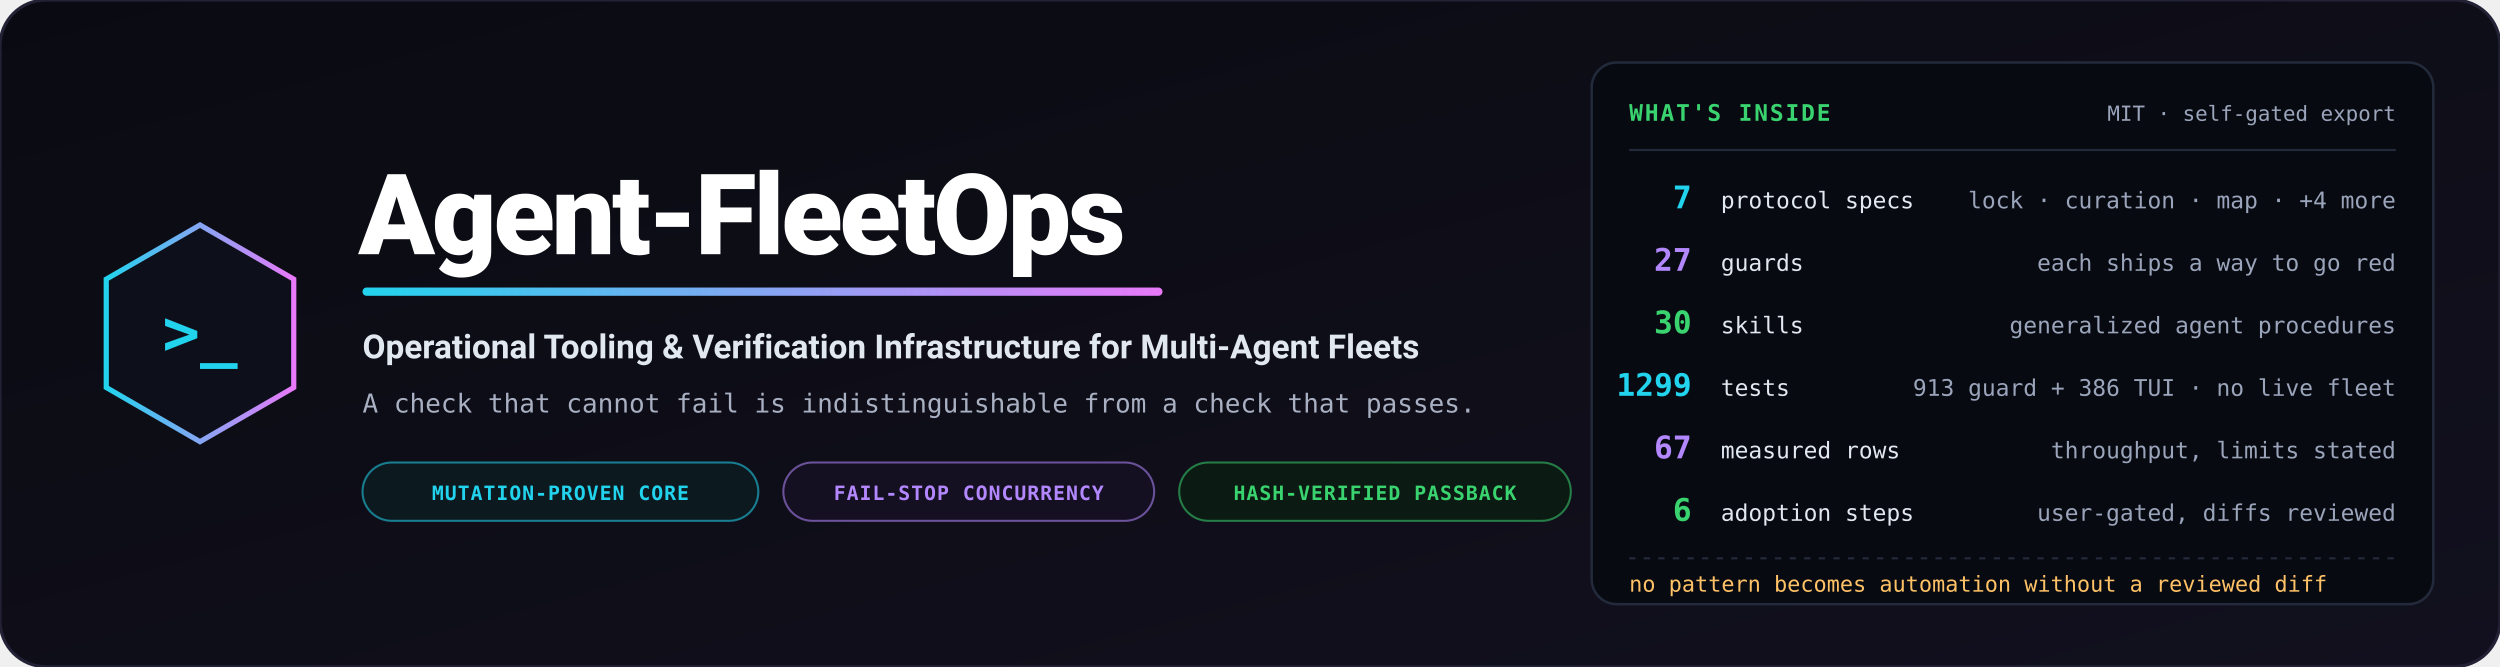
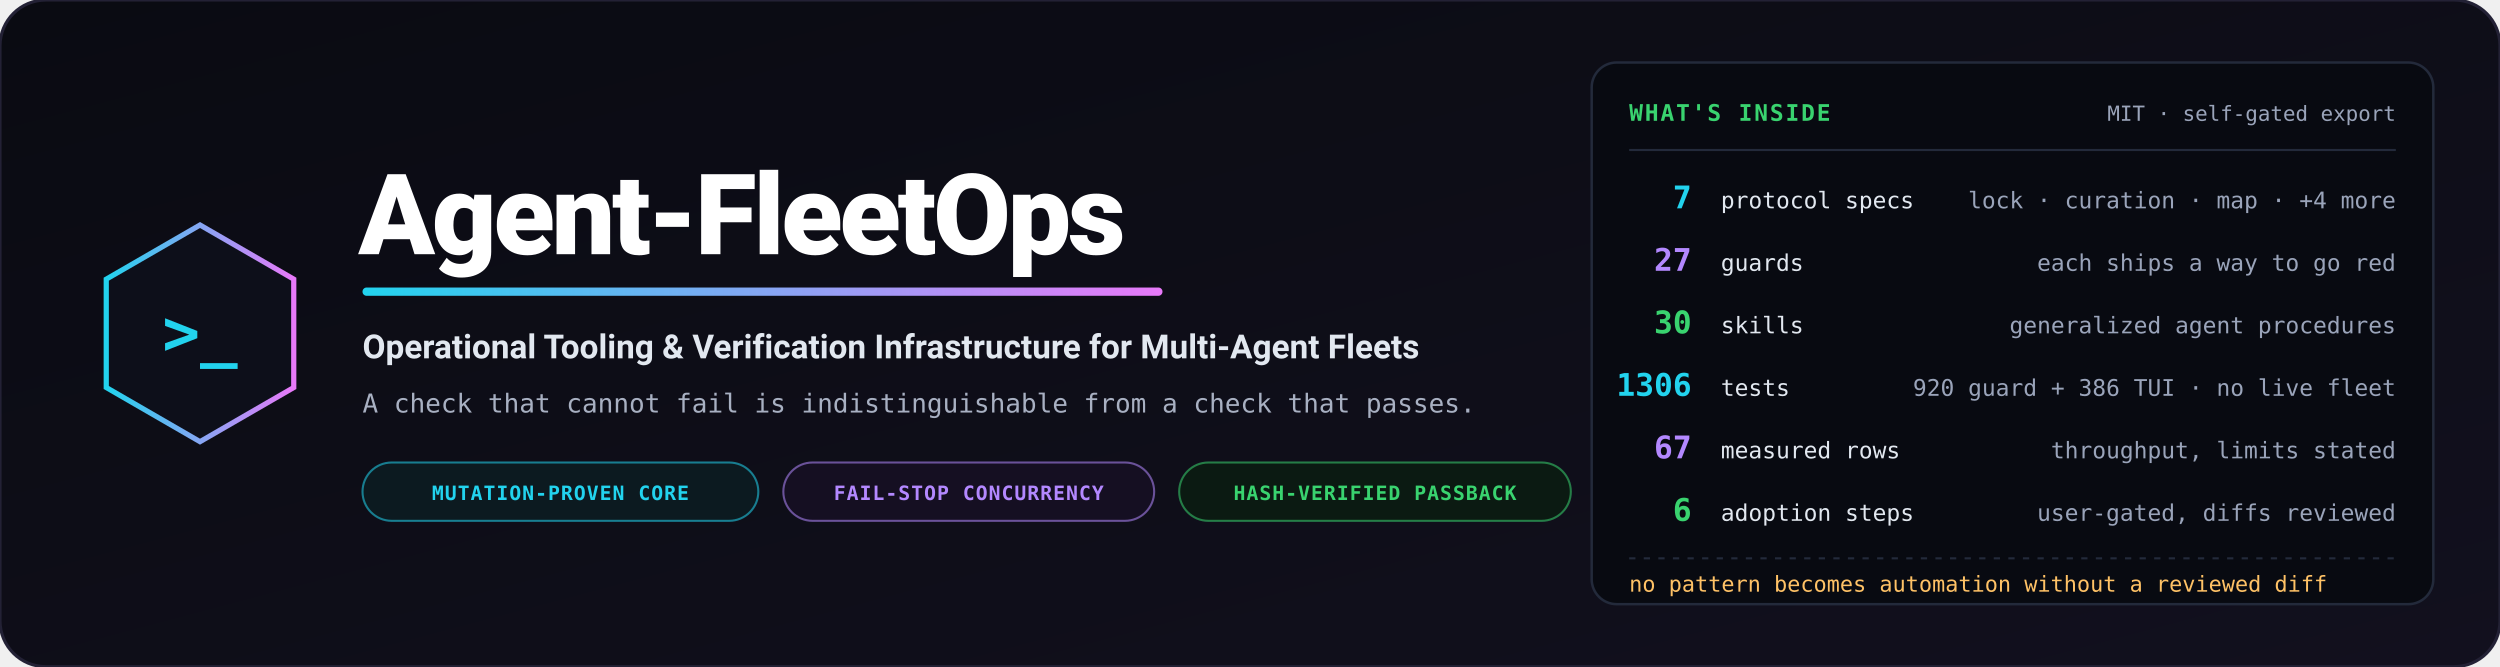
<svg xmlns="http://www.w3.org/2000/svg" viewBox="0 0 1200 320" width="1200" height="320" role="img" aria-label="Agent-FleetOps — operational tooling and verification infrastructure for multi-agent fleets">
  <defs>
    <linearGradient id="bg" x1="0%" y1="0%" x2="100%" y2="100%">
      <stop offset="0%" stop-color="#0a0b12" />
      <stop offset="100%" stop-color="#12101e" />
    </linearGradient>
    <linearGradient id="accent" x1="0%" y1="0%" x2="100%" y2="0%">
      <stop offset="0%" stop-color="#22d3ee" />
      <stop offset="100%" stop-color="#e879f9" />
    </linearGradient>
  </defs>
  <rect width="1200" height="320" rx="22" fill="url(#bg)" stroke="#232135" stroke-width="1.5" />
  <g transform="translate(96, 160)">
    <polygon points="0,-52 45,-26 45,26 0,52 -45,26 -45,-26" fill="#0d0f1a" stroke="url(#accent)" stroke-width="2.5" />
    <text x="0" y="10" text-anchor="middle" font-family="Consolas, monospace" font-size="30" font-weight="bold" fill="#22d3ee">&gt;_</text>
  </g>
  <g transform="translate(172, 0)">
    <text x="0" y="122" font-family="-apple-system, BlinkMacSystemFont, 'Segoe UI', Roboto, sans-serif" font-weight="900" font-size="54" fill="#ffffff" letter-spacing="-1.5">Agent-FleetOps</text>
    <rect x="2" y="138" width="384" height="4" rx="2" fill="url(#accent)" />
    <text x="2" y="172" font-family="-apple-system, BlinkMacSystemFont, 'Segoe UI', Roboto, sans-serif" font-weight="700" font-size="16" fill="#e2e8f0">Operational Tooling &amp; Verification Infrastructure for Multi-Agent Fleets</text>
    <text x="2" y="198" font-family="Consolas, monospace" font-size="12.5" fill="#a8b0c2">A check that cannot fail is indistinguishable from a check that passes.</text>
    <g transform="translate(2, 222)">
      <rect width="190" height="28" rx="14" fill="#0c1a20" stroke="#22d3ee" stroke-opacity="0.55" stroke-width="1" />
      <text x="95" y="18" text-anchor="middle" font-family="Consolas, monospace" font-size="9.5" font-weight="bold" fill="#22d3ee" letter-spacing="0.05em">MUTATION-PROVEN CORE</text>
      <rect x="202" width="178" height="28" rx="14" fill="#150f22" stroke="#b388ff" stroke-opacity="0.55" stroke-width="1" />
      <text x="291" y="18" text-anchor="middle" font-family="Consolas, monospace" font-size="9.5" font-weight="bold" fill="#b388ff" letter-spacing="0.05em">FAIL-STOP CONCURRENCY</text>
      <rect x="392" width="188" height="28" rx="14" fill="#0b1a12" stroke="#39d36f" stroke-opacity="0.55" stroke-width="1" />
      <text x="486" y="18" text-anchor="middle" font-family="Consolas, monospace" font-size="9.5" font-weight="bold" fill="#39d36f" letter-spacing="0.05em">HASH-VERIFIED PASSBACK</text>
    </g>
  </g>
  <g transform="translate(764, 30)">
    <rect width="404" height="260" rx="12" fill="#080a11" stroke="#232a3b" stroke-width="1.2" />
    <text x="18" y="28" font-family="Consolas, monospace" font-size="11" font-weight="bold" fill="#39d36f" letter-spacing="0.08em">WHAT'S INSIDE</text>
    <text x="386" y="28" text-anchor="end" font-family="Consolas, monospace" font-size="10" fill="#9aa4ba">MIT · self-gated export</text>
    <path d="M18,42 L386,42" stroke="#232a3b" stroke-width="1" />
    <g font-family="Consolas, monospace">
      <text x="48" y="70" text-anchor="end" font-size="15" font-weight="bold" fill="#22d3ee">7</text>
      <text x="62" y="70" font-size="11" fill="#e2e8f0">protocol specs</text>
      <text x="386" y="70" text-anchor="end" font-size="11" fill="#9aa4ba">lock · curation · map · +4 more</text>
      <text x="48" y="100" text-anchor="end" font-size="15" font-weight="bold" fill="#b388ff">27</text>
      <text x="62" y="100" font-size="11" fill="#e2e8f0">guards</text>
      <text x="386" y="100" text-anchor="end" font-size="11" fill="#9aa4ba">each ships a way to go red</text>
      <text x="48" y="130" text-anchor="end" font-size="15" font-weight="bold" fill="#39d36f">30</text>
      <text x="62" y="130" font-size="11" fill="#e2e8f0">skills</text>
      <text x="386" y="130" text-anchor="end" font-size="11" fill="#9aa4ba">generalized agent procedures</text>
-       <text x="48" y="160" text-anchor="end" font-size="15" font-weight="bold" fill="#22d3ee">1299</text>
+       <text x="48" y="160" text-anchor="end" font-size="15" font-weight="bold" fill="#22d3ee">1306</text>
      <text x="62" y="160" font-size="11" fill="#e2e8f0">tests</text>
-       <text x="386" y="160" text-anchor="end" font-size="11" fill="#9aa4ba">913 guard + 386 TUI · no live fleet</text>
+       <text x="386" y="160" text-anchor="end" font-size="11" fill="#9aa4ba">920 guard + 386 TUI · no live fleet</text>
      <text x="48" y="190" text-anchor="end" font-size="15" font-weight="bold" fill="#b388ff">67</text>
      <text x="62" y="190" font-size="11" fill="#e2e8f0">measured rows</text>
      <text x="386" y="190" text-anchor="end" font-size="11" fill="#9aa4ba">throughput, limits stated</text>
      <text x="48" y="220" text-anchor="end" font-size="15" font-weight="bold" fill="#39d36f">6</text>
      <text x="62" y="220" font-size="11" fill="#e2e8f0">adoption steps</text>
      <text x="386" y="220" text-anchor="end" font-size="11" fill="#9aa4ba">user-gated, diffs reviewed</text>
    </g>
    <path d="M18,238 L386,238" stroke="#232a3b" stroke-width="1" stroke-dasharray="3,4" />
    <text x="18" y="254" font-family="Consolas, monospace" font-size="10.5" fill="#ffc266">no pattern becomes automation without a reviewed diff</text>
  </g>
</svg>
